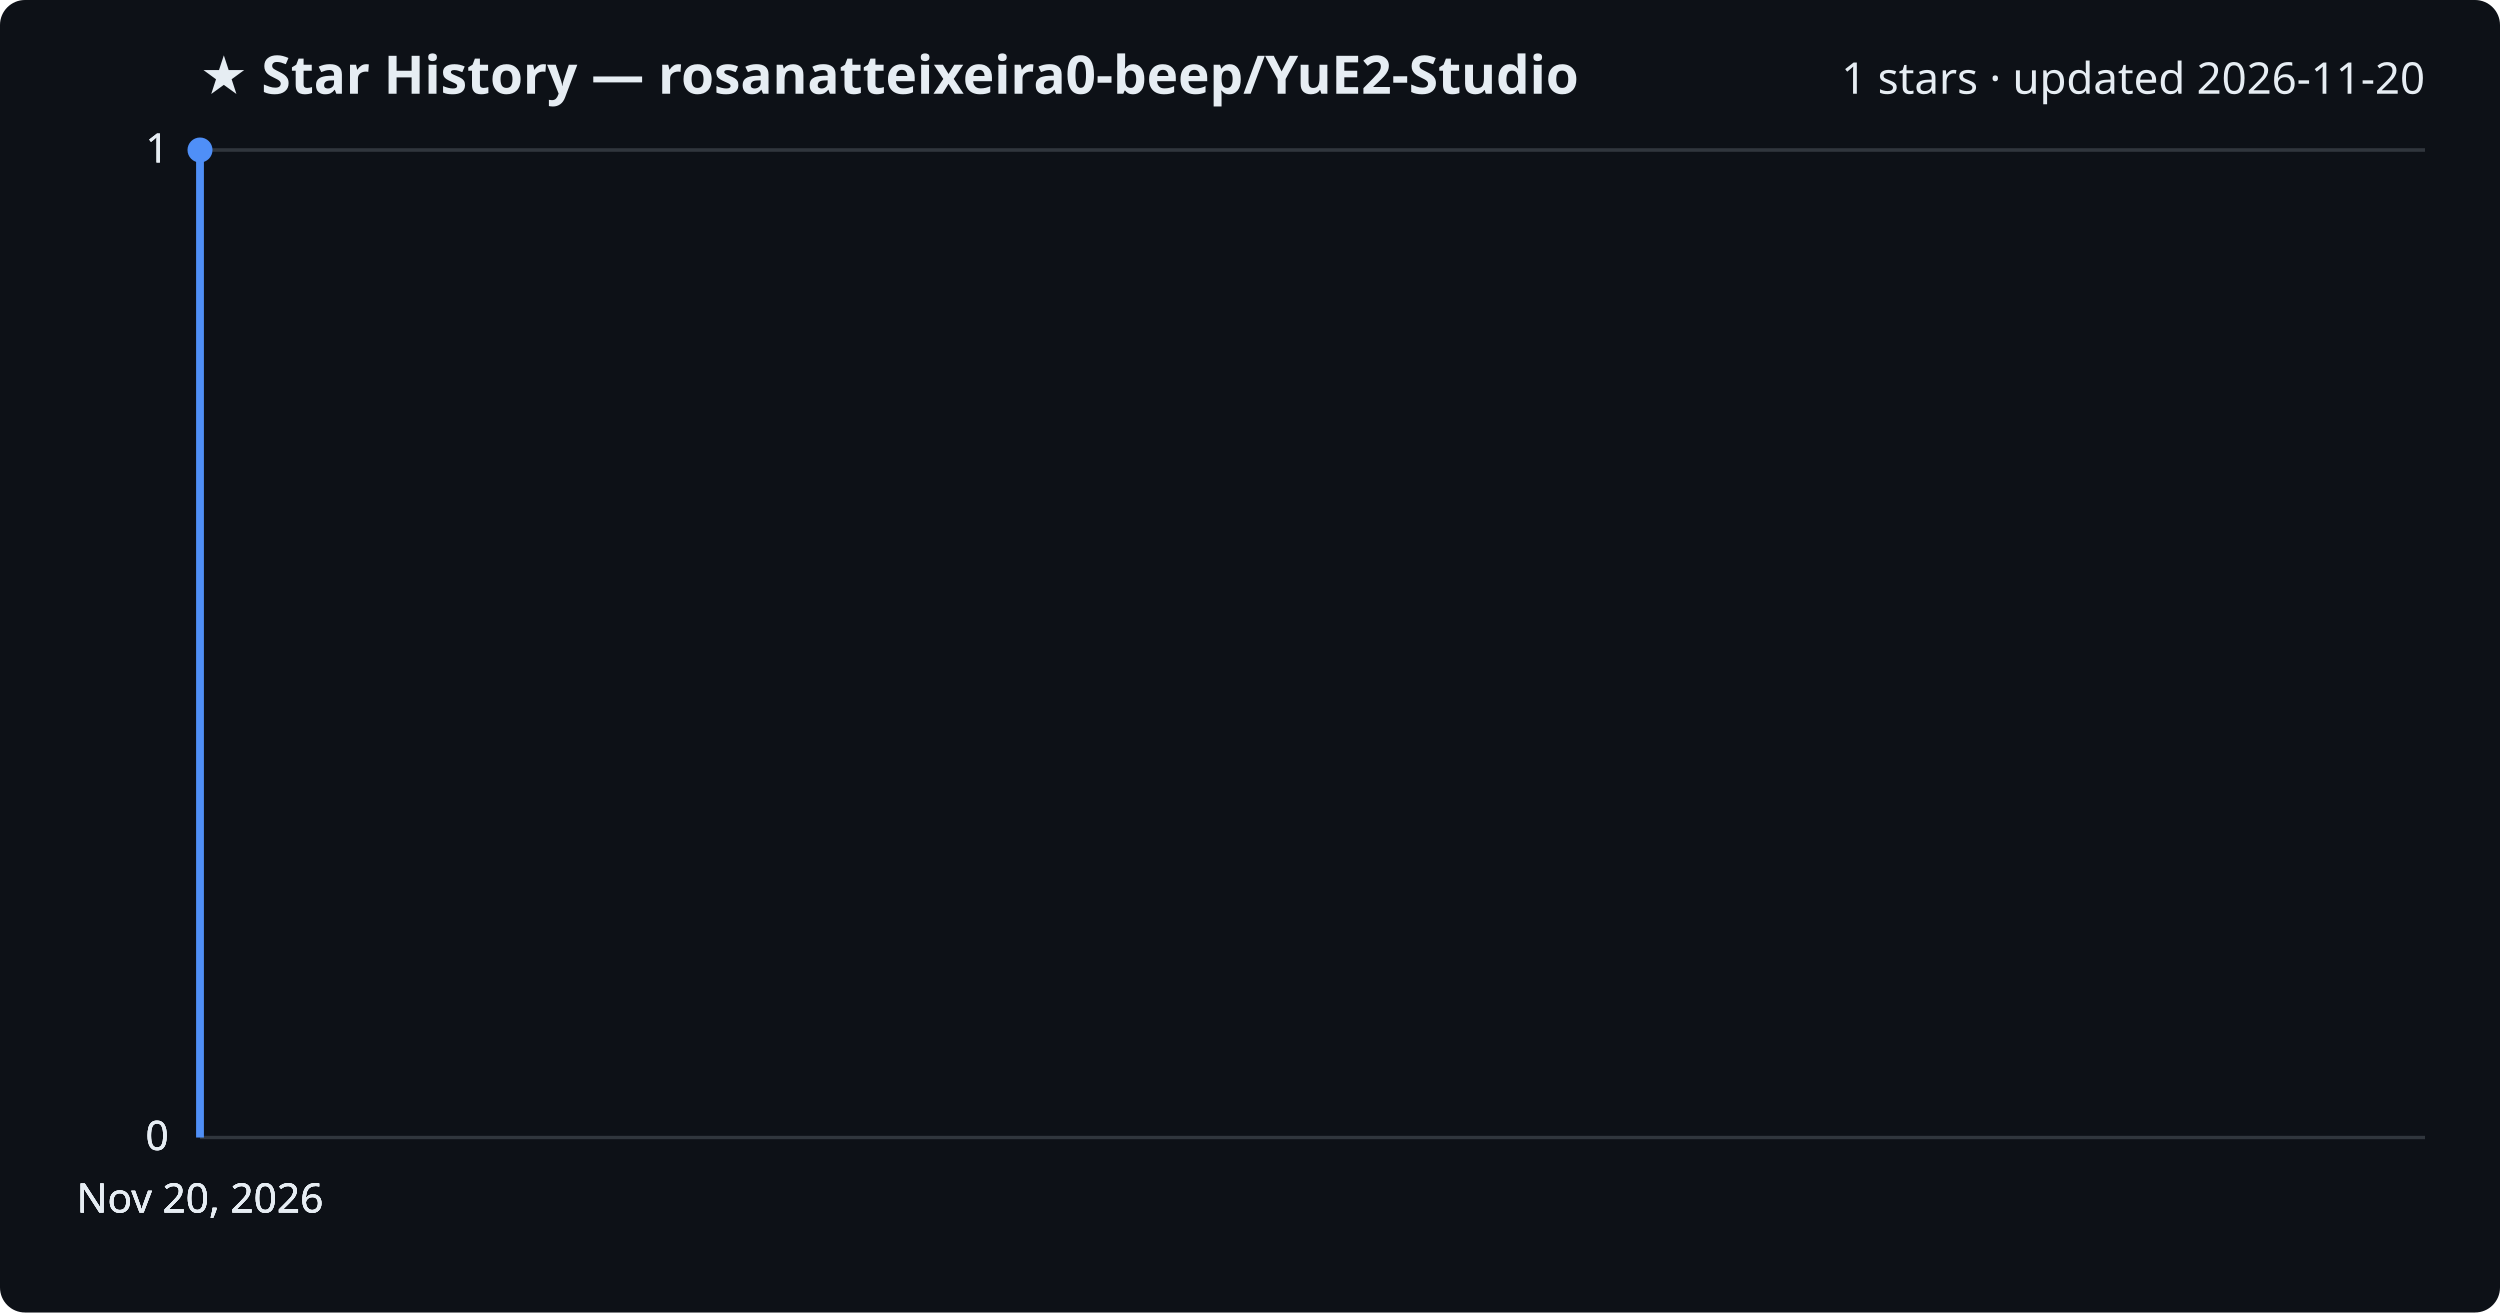
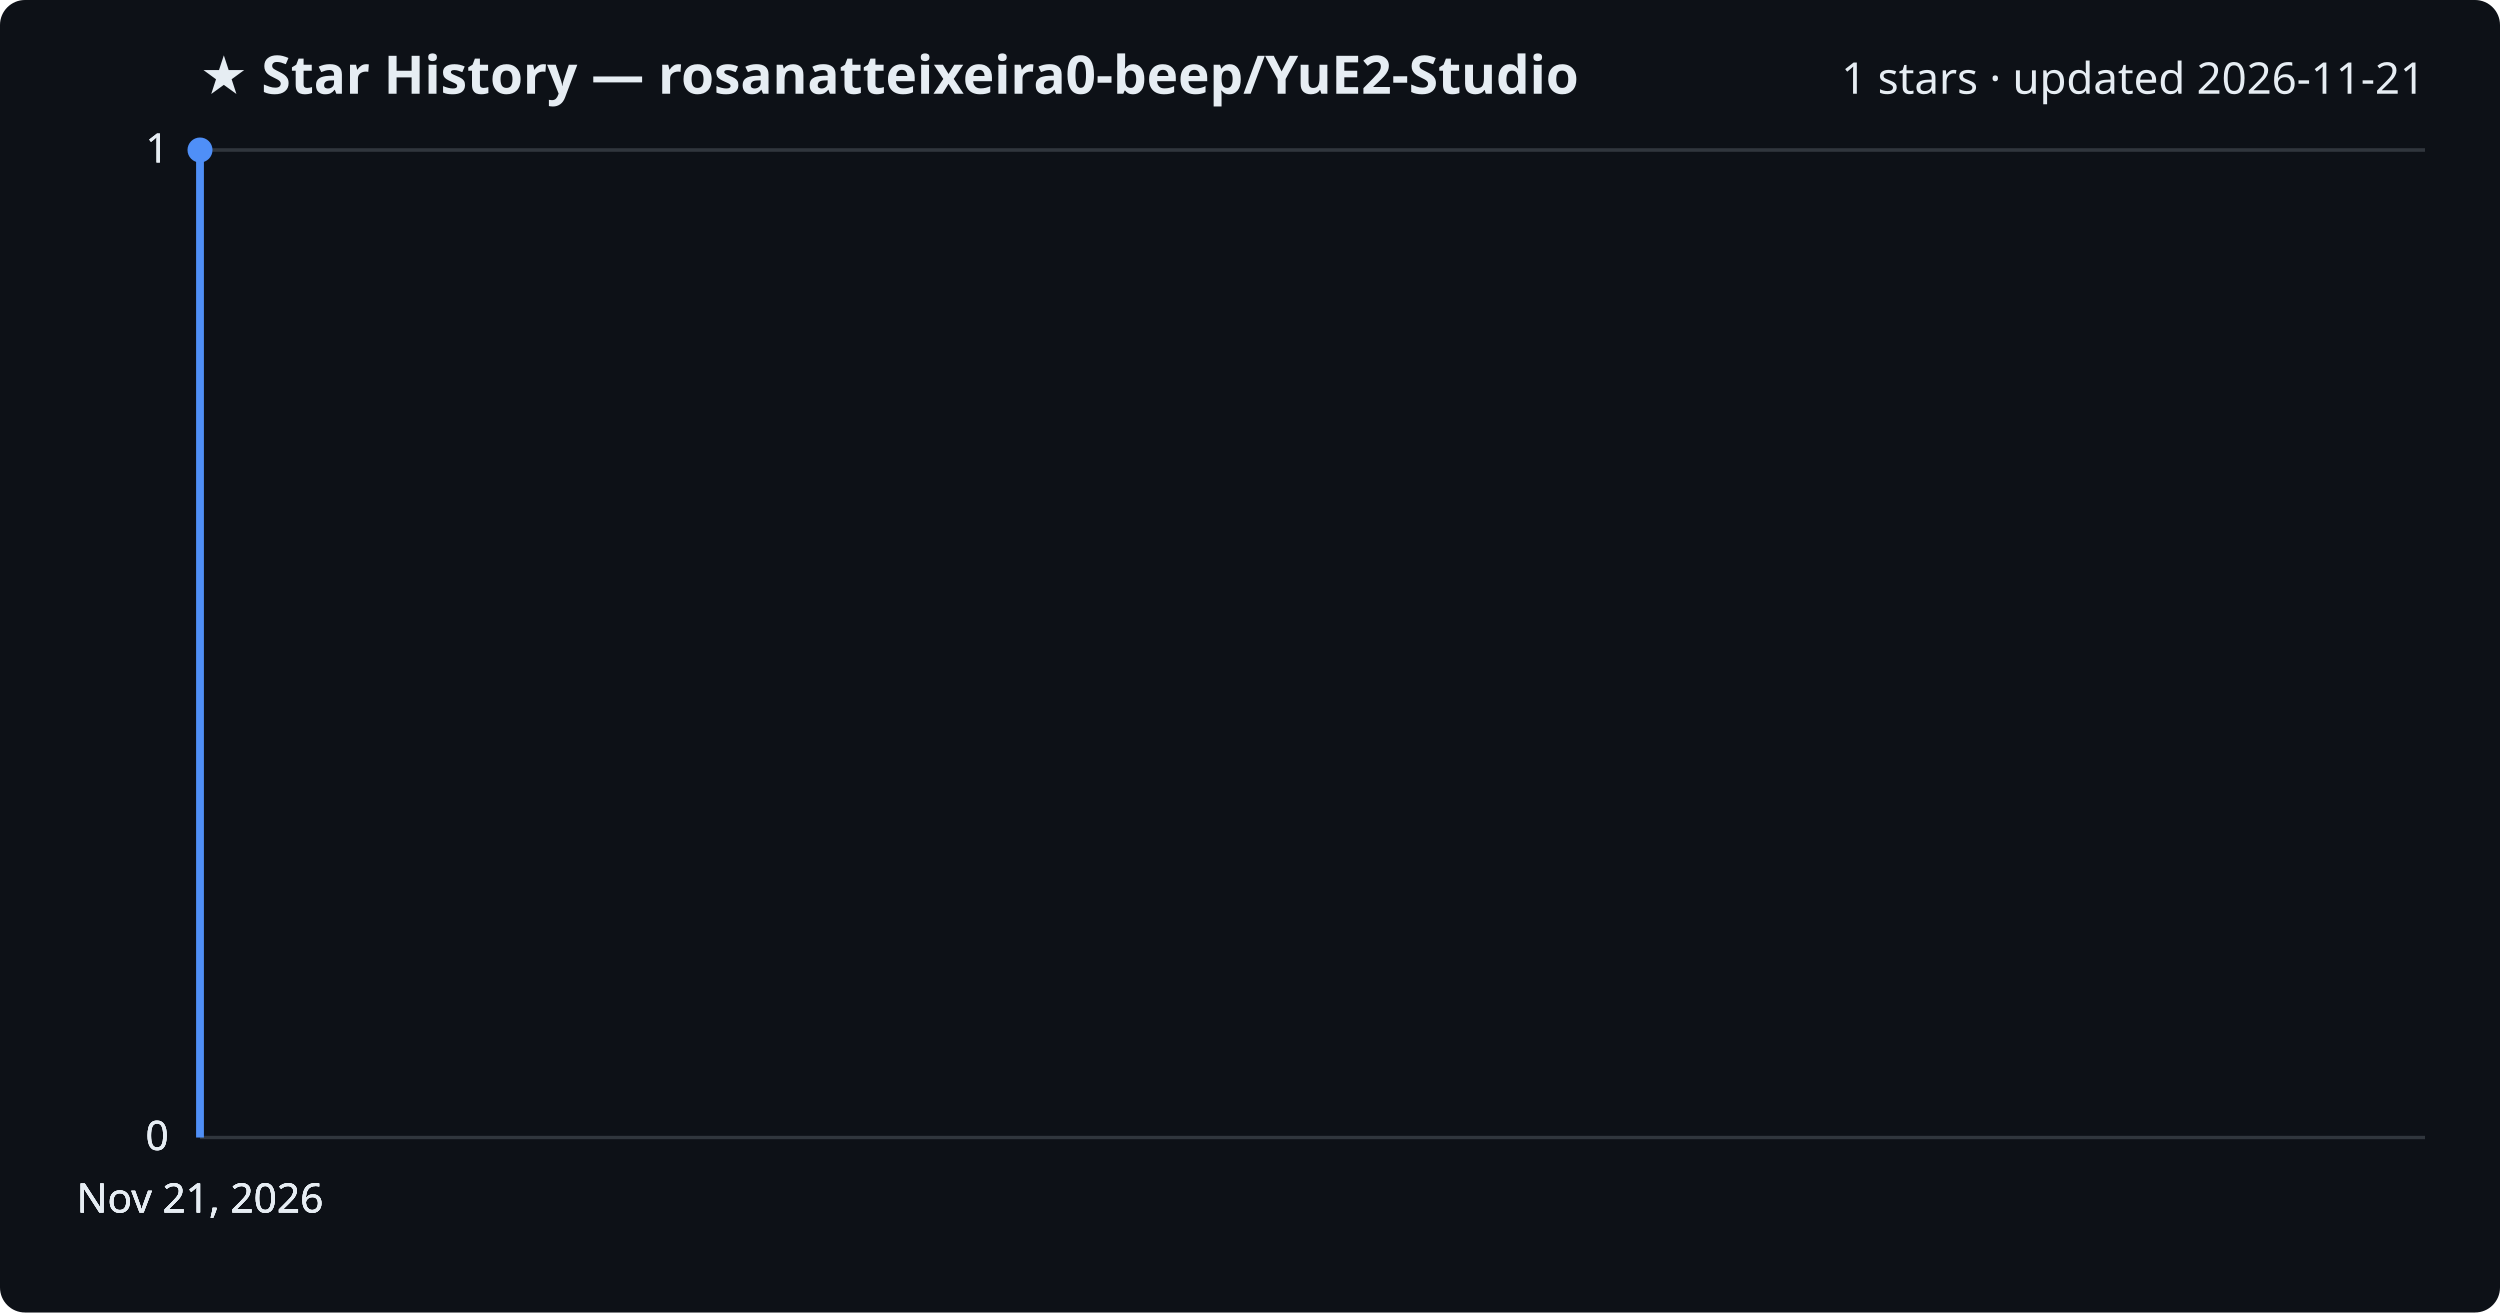
<svg xmlns="http://www.w3.org/2000/svg" viewBox="0 0 800 420" font-family="Segoe UI, sans-serif">
  <rect width="800" height="420" fill="#0d1117" rx="8" />
  <text x="64" y="30" fill="#e6edf3" font-size="17" font-weight="700">★ Star History — rosanatteixeira0-beep/YuE2-Studio</text>
-   <text x="776" y="30" fill="#e6edf3" font-size="14" text-anchor="end">1 stars · updated 2026-11-20</text>
+   <text x="776" y="30" fill="#e6edf3" font-size="14" text-anchor="end">1 stars · updated 2026-11-21</text>
  <line x1="64" y1="364.0" x2="776" y2="364.0" stroke="#30363d" stroke-width="1" />
  <text x="54" y="368.0" fill="#e6edf3" font-size="13" text-anchor="end">0</text>
  <line x1="64" y1="364.0" x2="776" y2="364.0" stroke="#30363d" stroke-width="1" />
  <text x="54" y="368.0" fill="#e6edf3" font-size="13" text-anchor="end">0</text>
  <line x1="64" y1="364.0" x2="776" y2="364.0" stroke="#30363d" stroke-width="1" />
  <text x="54" y="368.0" fill="#e6edf3" font-size="13" text-anchor="end">0</text>
  <line x1="64" y1="48.0" x2="776" y2="48.0" stroke="#30363d" stroke-width="1" />
  <text x="54" y="52.0" fill="#e6edf3" font-size="13" text-anchor="end">1</text>
  <line x1="64" y1="48.0" x2="776" y2="48.0" stroke="#30363d" stroke-width="1" />
  <text x="54" y="52.0" fill="#e6edf3" font-size="13" text-anchor="end">1</text>
  <path d="M64.0,364.0 L64.0,48.0 L64.0,48.0" fill="none" stroke="#4f8ff7" stroke-width="2.5" stroke-linejoin="round" />
  <circle cx="64.0" cy="48.0" r="4" fill="#4f8ff7" />
-   <text x="64.0" y="388" fill="#e6edf3" font-size="13" text-anchor="middle">Nov 20, 2026</text>
-   <text x="64.0" y="388" fill="#e6edf3" font-size="13" text-anchor="middle">Nov 20, 2026</text>
-   <text x="64.0" y="388" fill="#e6edf3" font-size="13" text-anchor="middle">Nov 20, 2026</text>
-   <text x="64.0" y="388" fill="#e6edf3" font-size="13" text-anchor="middle">Nov 20, 2026</text>
+   <text x="64.0" y="388" fill="#e6edf3" font-size="13" text-anchor="middle">Nov 21, 2026</text>
+   <text x="64.0" y="388" fill="#e6edf3" font-size="13" text-anchor="middle">Nov 21, 2026</text>
+   <text x="64.0" y="388" fill="#e6edf3" font-size="13" text-anchor="middle">Nov 21, 2026</text>
+   <text x="64.0" y="388" fill="#e6edf3" font-size="13" text-anchor="middle">Nov 21, 2026</text>
</svg>
